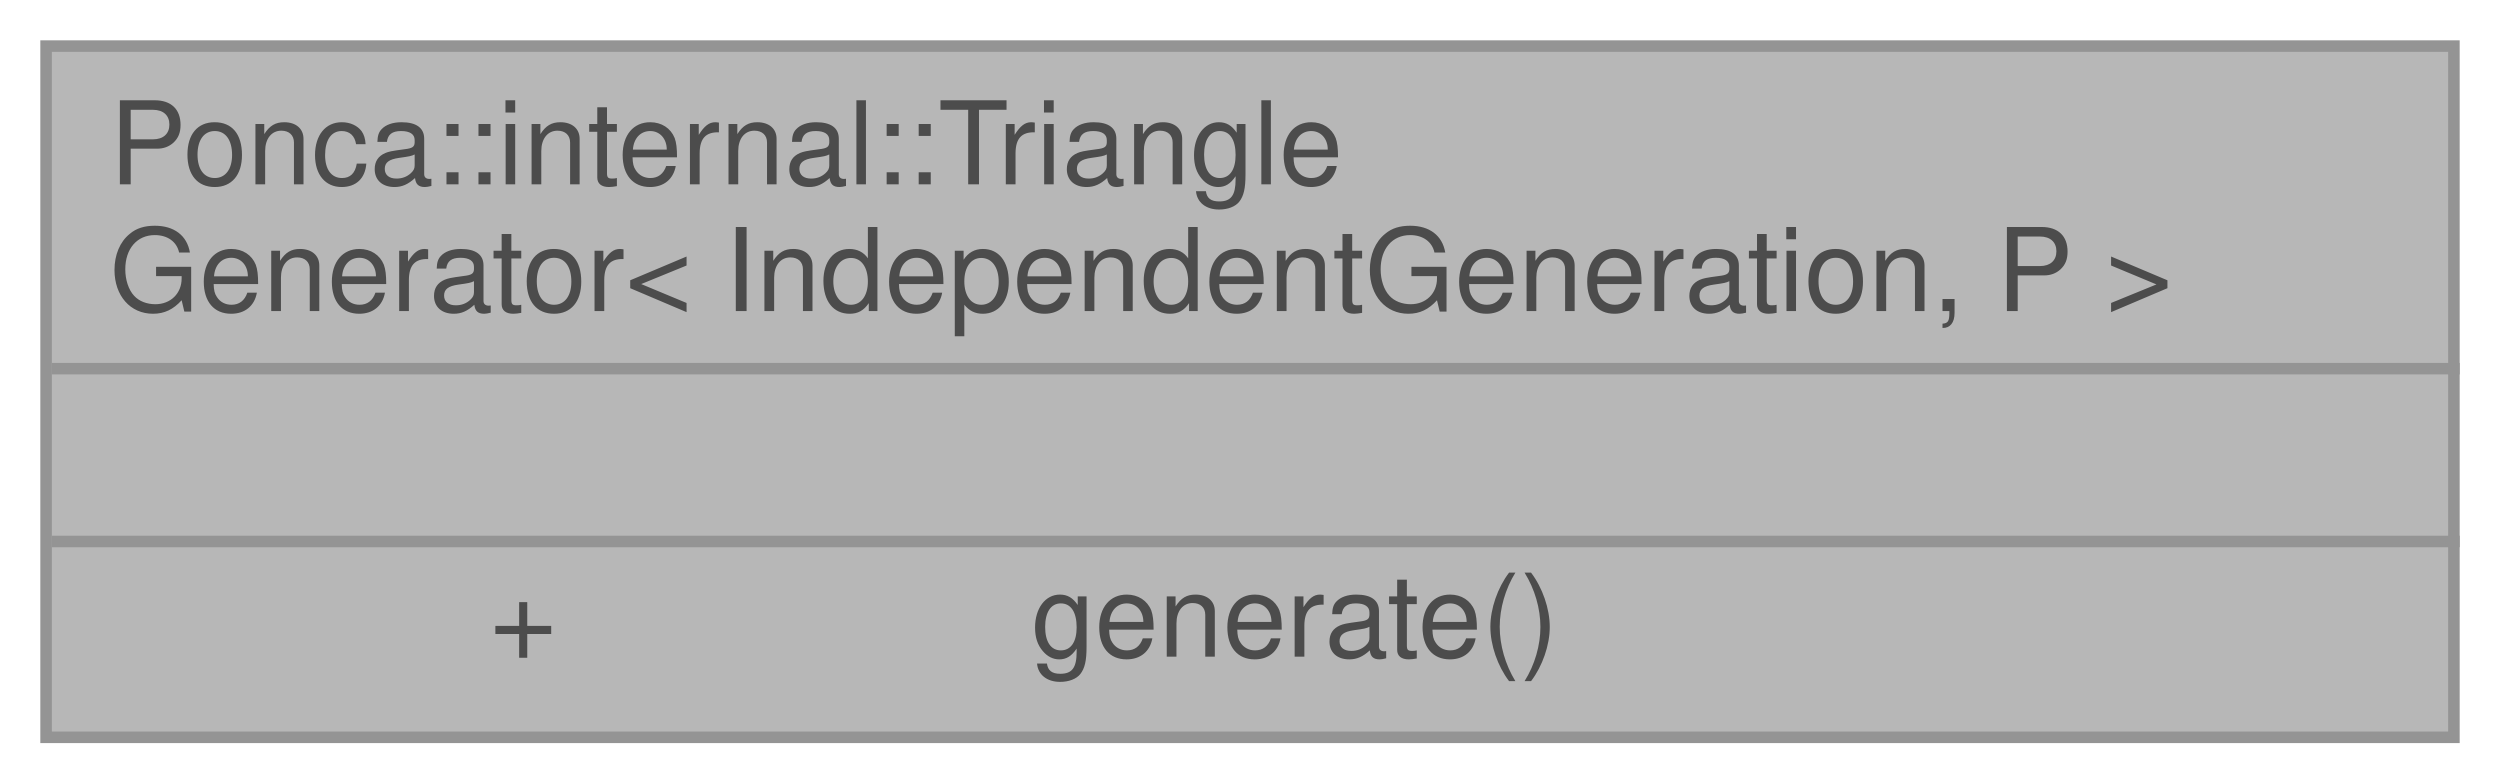
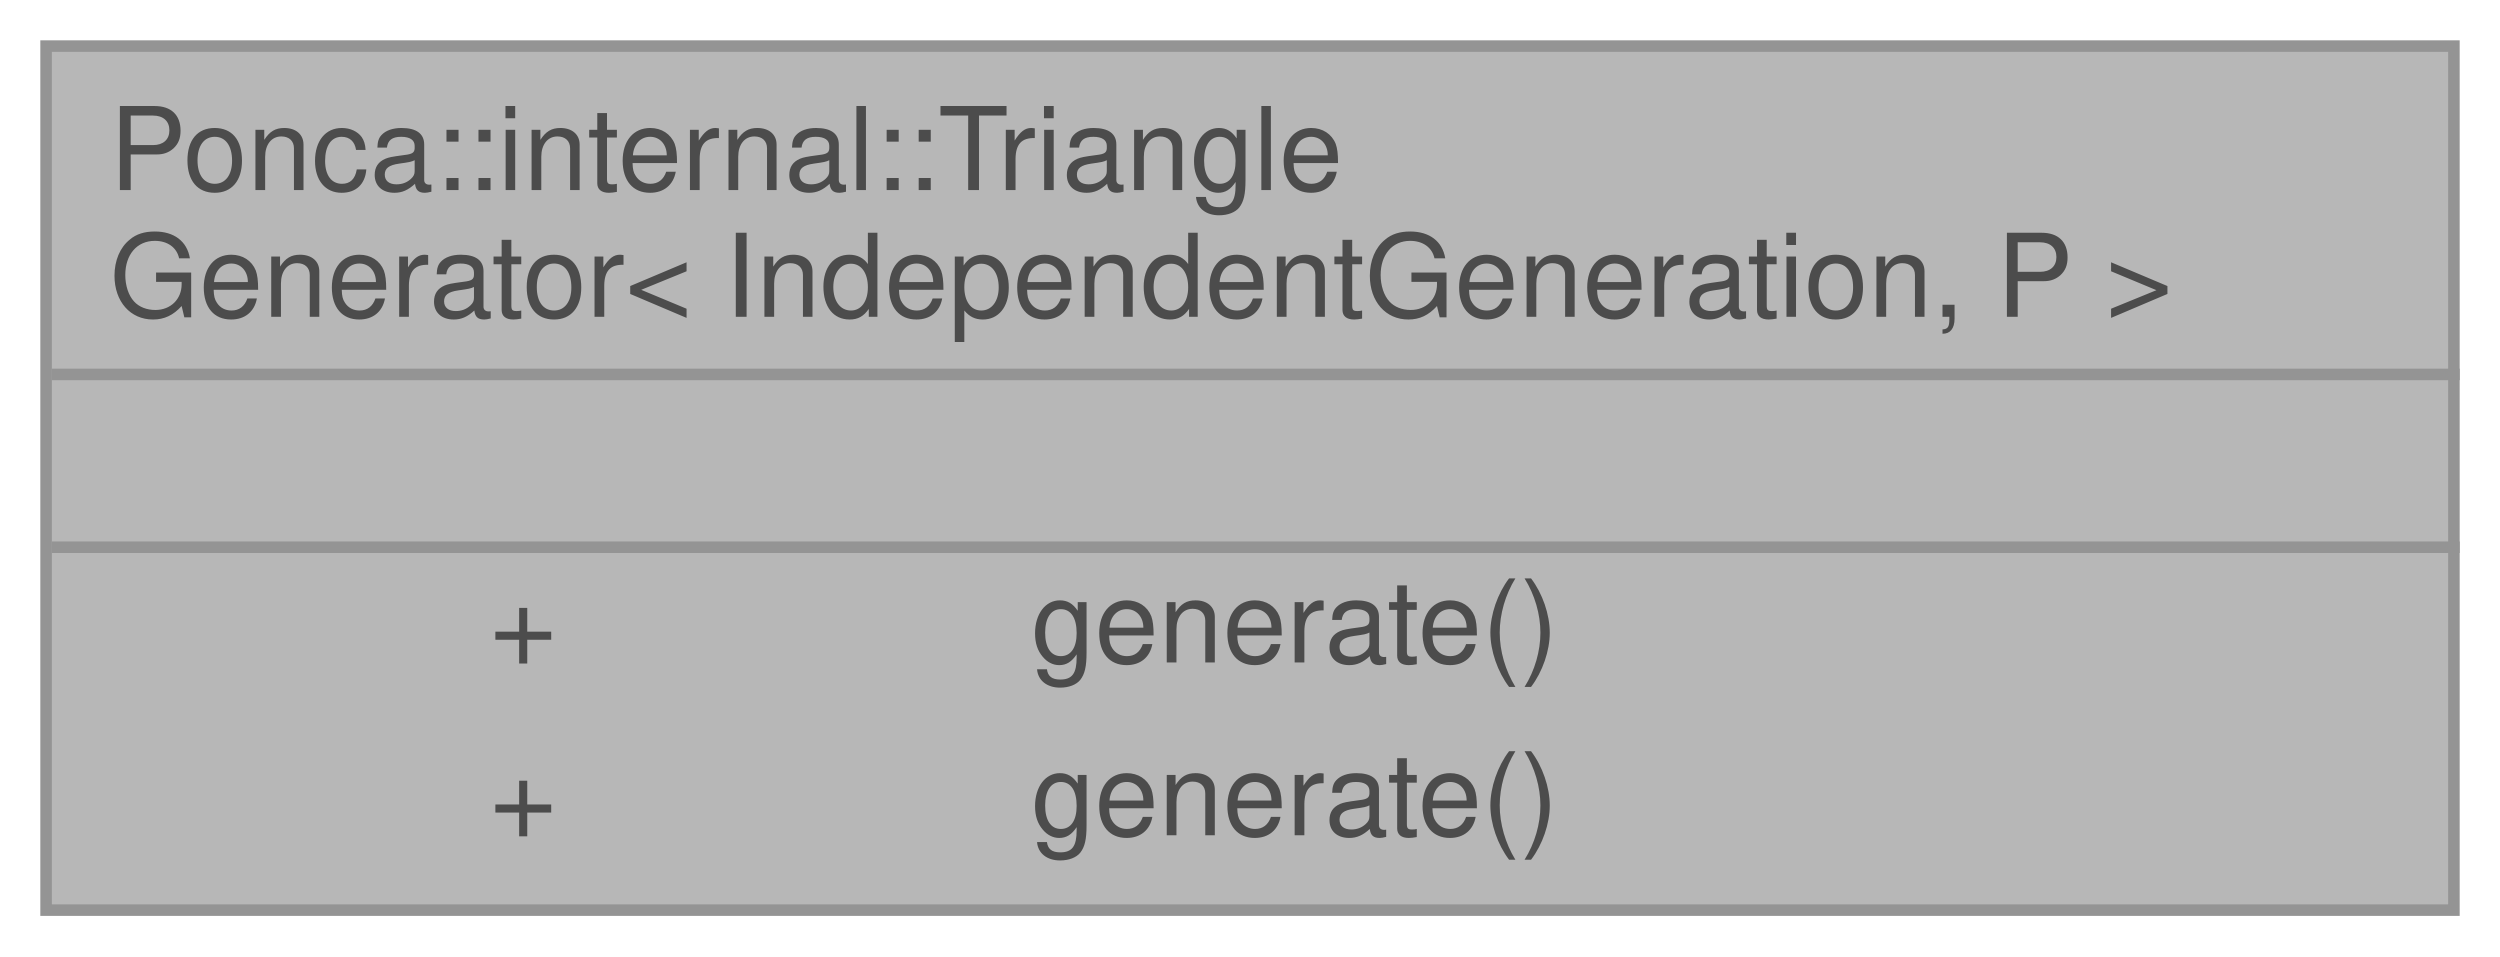
- <svg xmlns="http://www.w3.org/2000/svg" xmlns:xlink="http://www.w3.org/1999/xlink" width="217pt" height="68pt" viewBox="0.00 0.00 217.00 68.00">
+ <svg xmlns="http://www.w3.org/2000/svg" xmlns:xlink="http://www.w3.org/1999/xlink" width="217pt" height="83pt" viewBox="0.00 0.00 217.00 83.00">
  <svg id="main" version="1.1" xml:space="preserve">
    <style type="text/css">
.node, .edge {opacity: 0.7;}
.node.selected, .edge.selected {opacity: 1;}
.edge:hover path { stroke: red; }
.edge:hover polygon { stroke: red; fill: red; }
</style>
    <svg id="graph" class="graph">
-       <g id="graph0" class="graph" transform="scale(1 1) rotate(0) translate(4 64)">
+       <g id="graph0" class="graph" transform="scale(1 1) rotate(0) translate(4 79)">
        <g id="Node000001" class="node">
          <g id="a_Node000001">
            <a xlink:title=" ">
-               <polygon fill="#999999" stroke="transparent" points="209,-60 0,-60 0,0 209,0 209,-60" />
-               <text text-anchor="start" x="5.5" y="-48" font-family="Helvetica,sans-Serif" font-size="10.00">Ponca::internal::Triangle</text>
-               <text text-anchor="start" x="5.5" y="-37" font-family="Helvetica,sans-Serif" font-size="10.00">Generator&lt; IndependentGeneration, P &gt;</text>
-               <text text-anchor="start" x="103" y="-22" font-family="Helvetica,sans-Serif" font-size="10.00"> </text>
-               <text text-anchor="start" x="38.5" y="-7" font-family="Helvetica,sans-Serif" font-size="10.00">+</text>
-               <text text-anchor="start" x="85.5" y="-7" font-family="Helvetica,sans-Serif" font-size="10.00">generate()</text>
-               <polygon fill="#666666" stroke="#666666" points="0.5,-32 0.5,-32 209.5,-32 209.5,-32 0.5,-32" />
-               <polygon fill="#666666" stroke="#666666" points="0.5,-17 0.5,-17 209.5,-17 209.5,-17 0.5,-17" />
-               <polygon fill="none" stroke="#666666" points="0,0 0,-60 209,-60 209,0 0,0" />
+               <polygon fill="#999999" stroke="transparent" points="209,-75 0,-75 0,0 209,0 209,-75" />
+               <text text-anchor="start" x="5.5" y="-62.5" font-family="Helvetica,sans-Serif" font-size="10.00">Ponca::internal::Triangle</text>
+               <text text-anchor="start" x="5.5" y="-51.5" font-family="Helvetica,sans-Serif" font-size="10.00">Generator&lt; IndependentGeneration, P &gt;</text>
+               <text text-anchor="start" x="103" y="-36.5" font-family="Helvetica,sans-Serif" font-size="10.00"> </text>
+               <text text-anchor="start" x="38.5" y="-21.5" font-family="Helvetica,sans-Serif" font-size="10.00">+</text>
+               <text text-anchor="start" x="85.5" y="-21.5" font-family="Helvetica,sans-Serif" font-size="10.00">generate()</text>
+               <text text-anchor="start" x="38.5" y="-6.5" font-family="Helvetica,sans-Serif" font-size="10.00">+</text>
+               <text text-anchor="start" x="85.5" y="-6.5" font-family="Helvetica,sans-Serif" font-size="10.00">generate()</text>
+               <polygon fill="#666666" stroke="#666666" points="0.5,-46.5 0.5,-46.5 209.5,-46.5 209.5,-46.5 0.5,-46.5" />
+               <polygon fill="#666666" stroke="#666666" points="0.5,-31.5 0.5,-31.5 209.5,-31.5 209.5,-31.5 0.5,-31.5" />
+               <polygon fill="none" stroke="#666666" points="0,0 0,-75 209,-75 209,0 0,0" />
            </a>
          </g>
        </g>
      </g>
    </svg>
  </svg>
  <style type="text/css">

[data-mouse-over-selected='false'] { opacity: 0.7; }
[data-mouse-over-selected='true']  { opacity: 1.0; }

</style>
</svg>
